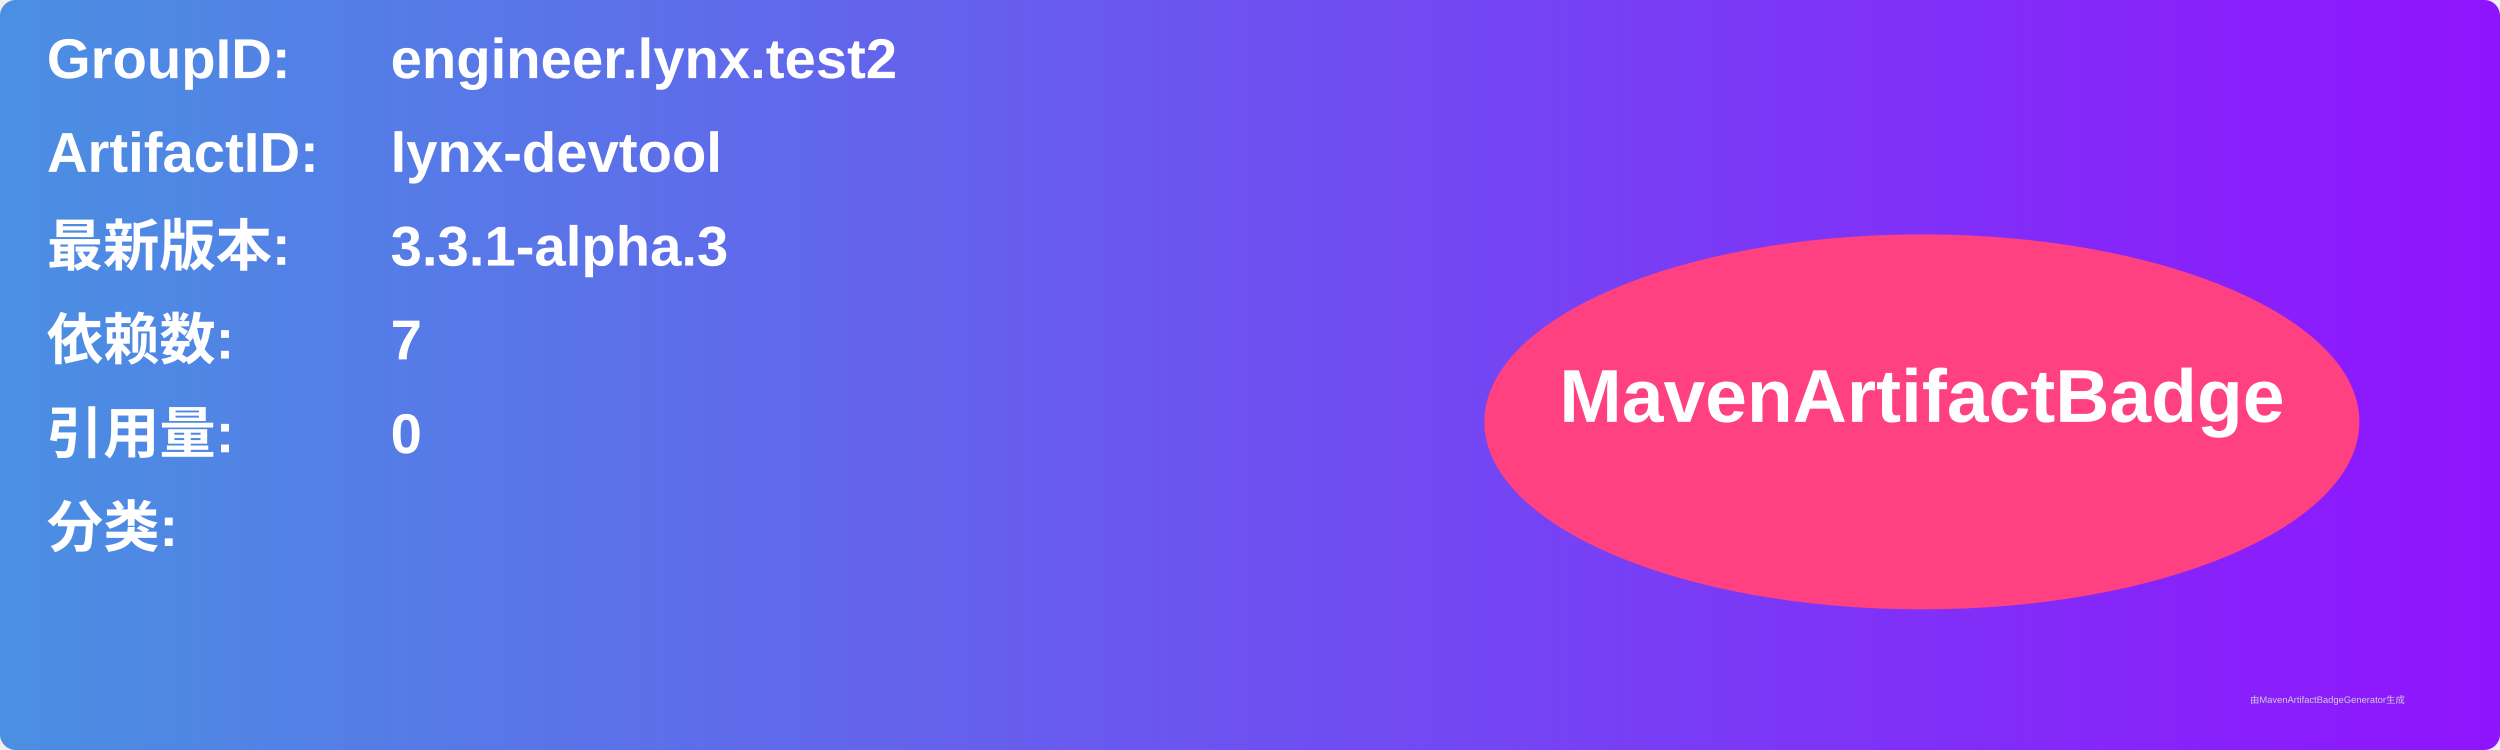
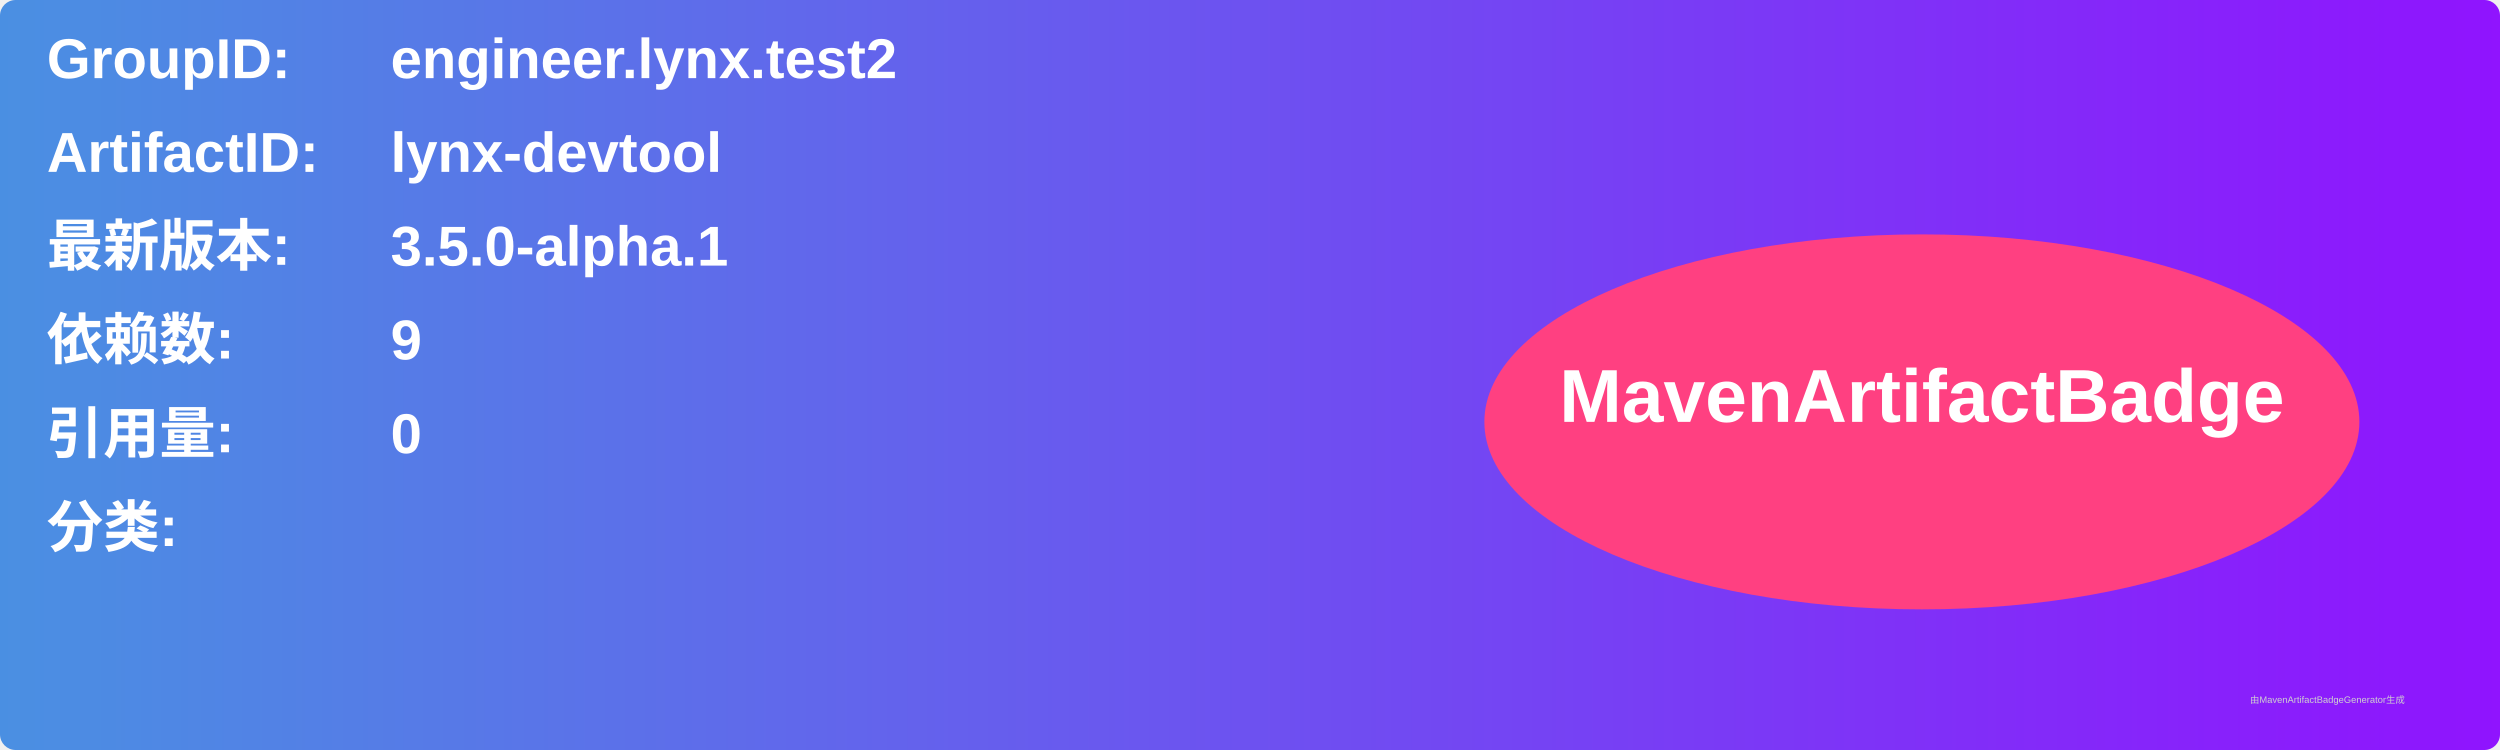
<svg xmlns="http://www.w3.org/2000/svg" width="800" height="240" viewBox="0 0 800 240">
  <linearGradient id="grad" x1="0%" y1="0%" x2="100%" y2="0%">
    <stop offset="0%" stop-color="#4a90e2" />
    <stop offset="100%" stop-color="#9013fe" />
  </linearGradient>
  <rect width="100%" height="100%" rx="5" ry="5" fill="url(#grad)" />
  <g transform="translate(15, 15)">
    <text x="0" y="10" font-family="Arial" font-size="18" fill="white" font-weight="bold" width="260">GroupID:</text>
    <text x="110" y="10" font-family="Arial" font-size="18" fill="white" font-weight="bold" width="460">engineer.lynx.test2</text>
    <text x="0" y="40" font-family="Arial" font-size="18" fill="white" font-weight="bold" width="260">ArtifactID:</text>
    <text x="110" y="40" font-family="Arial" font-size="18" fill="white" font-weight="bold" width="460">lynx-devtool</text>
    <text x="0" y="70" font-family="Arial" font-size="18" fill="white" font-weight="bold">最新版本:</text>
    <text x="110" y="70" font-family="Arial" font-size="18" fill="white" font-weight="bold">
-       <tspan font-weight="bold">3.3.1-alpha.3</tspan>
+       <tspan font-weight="bold">3.5.0-alpha.1</tspan>
    </text>
    <text x="0" y="100" font-family="Arial" font-size="18" fill="white" font-weight="bold">依赖数: </text>
    <text x="110" y="100" font-family="Arial" font-size="18" fill="white">
-       <tspan font-weight="bold">7</tspan>
+       <tspan font-weight="bold">9</tspan>
    </text>
    <text x="0" y="130" font-family="Arial" font-size="18" fill="white" font-weight="bold">引用量: </text>
    <text x="110" y="130" font-family="Arial" font-size="18" fill="white">
      <tspan font-weight="bold">0</tspan>
    </text>
    <text x="0" y="160" font-family="Arial" font-size="18" fill="white" font-weight="bold">分类:</text>
    <text x="10" y="190" font-family="Arial" font-size="10" fill="white">
      <tspan font-weight="bold" />
    </text>
    <ellipse cx="600" cy="120" rx="140" ry="60" fill="#ff4081" />
    <text x="600" y="120" text-anchor="middle" font-family="Arial" font-size="24" fill="white" font-weight="bold">MavenArtifactBadge</text>
  </g>
  <text x="720" y="225" font-family="Arial" font-size="3" fill="#d0d0d0">由MavenArtifactBadgeGenerator生成</text>
</svg>
